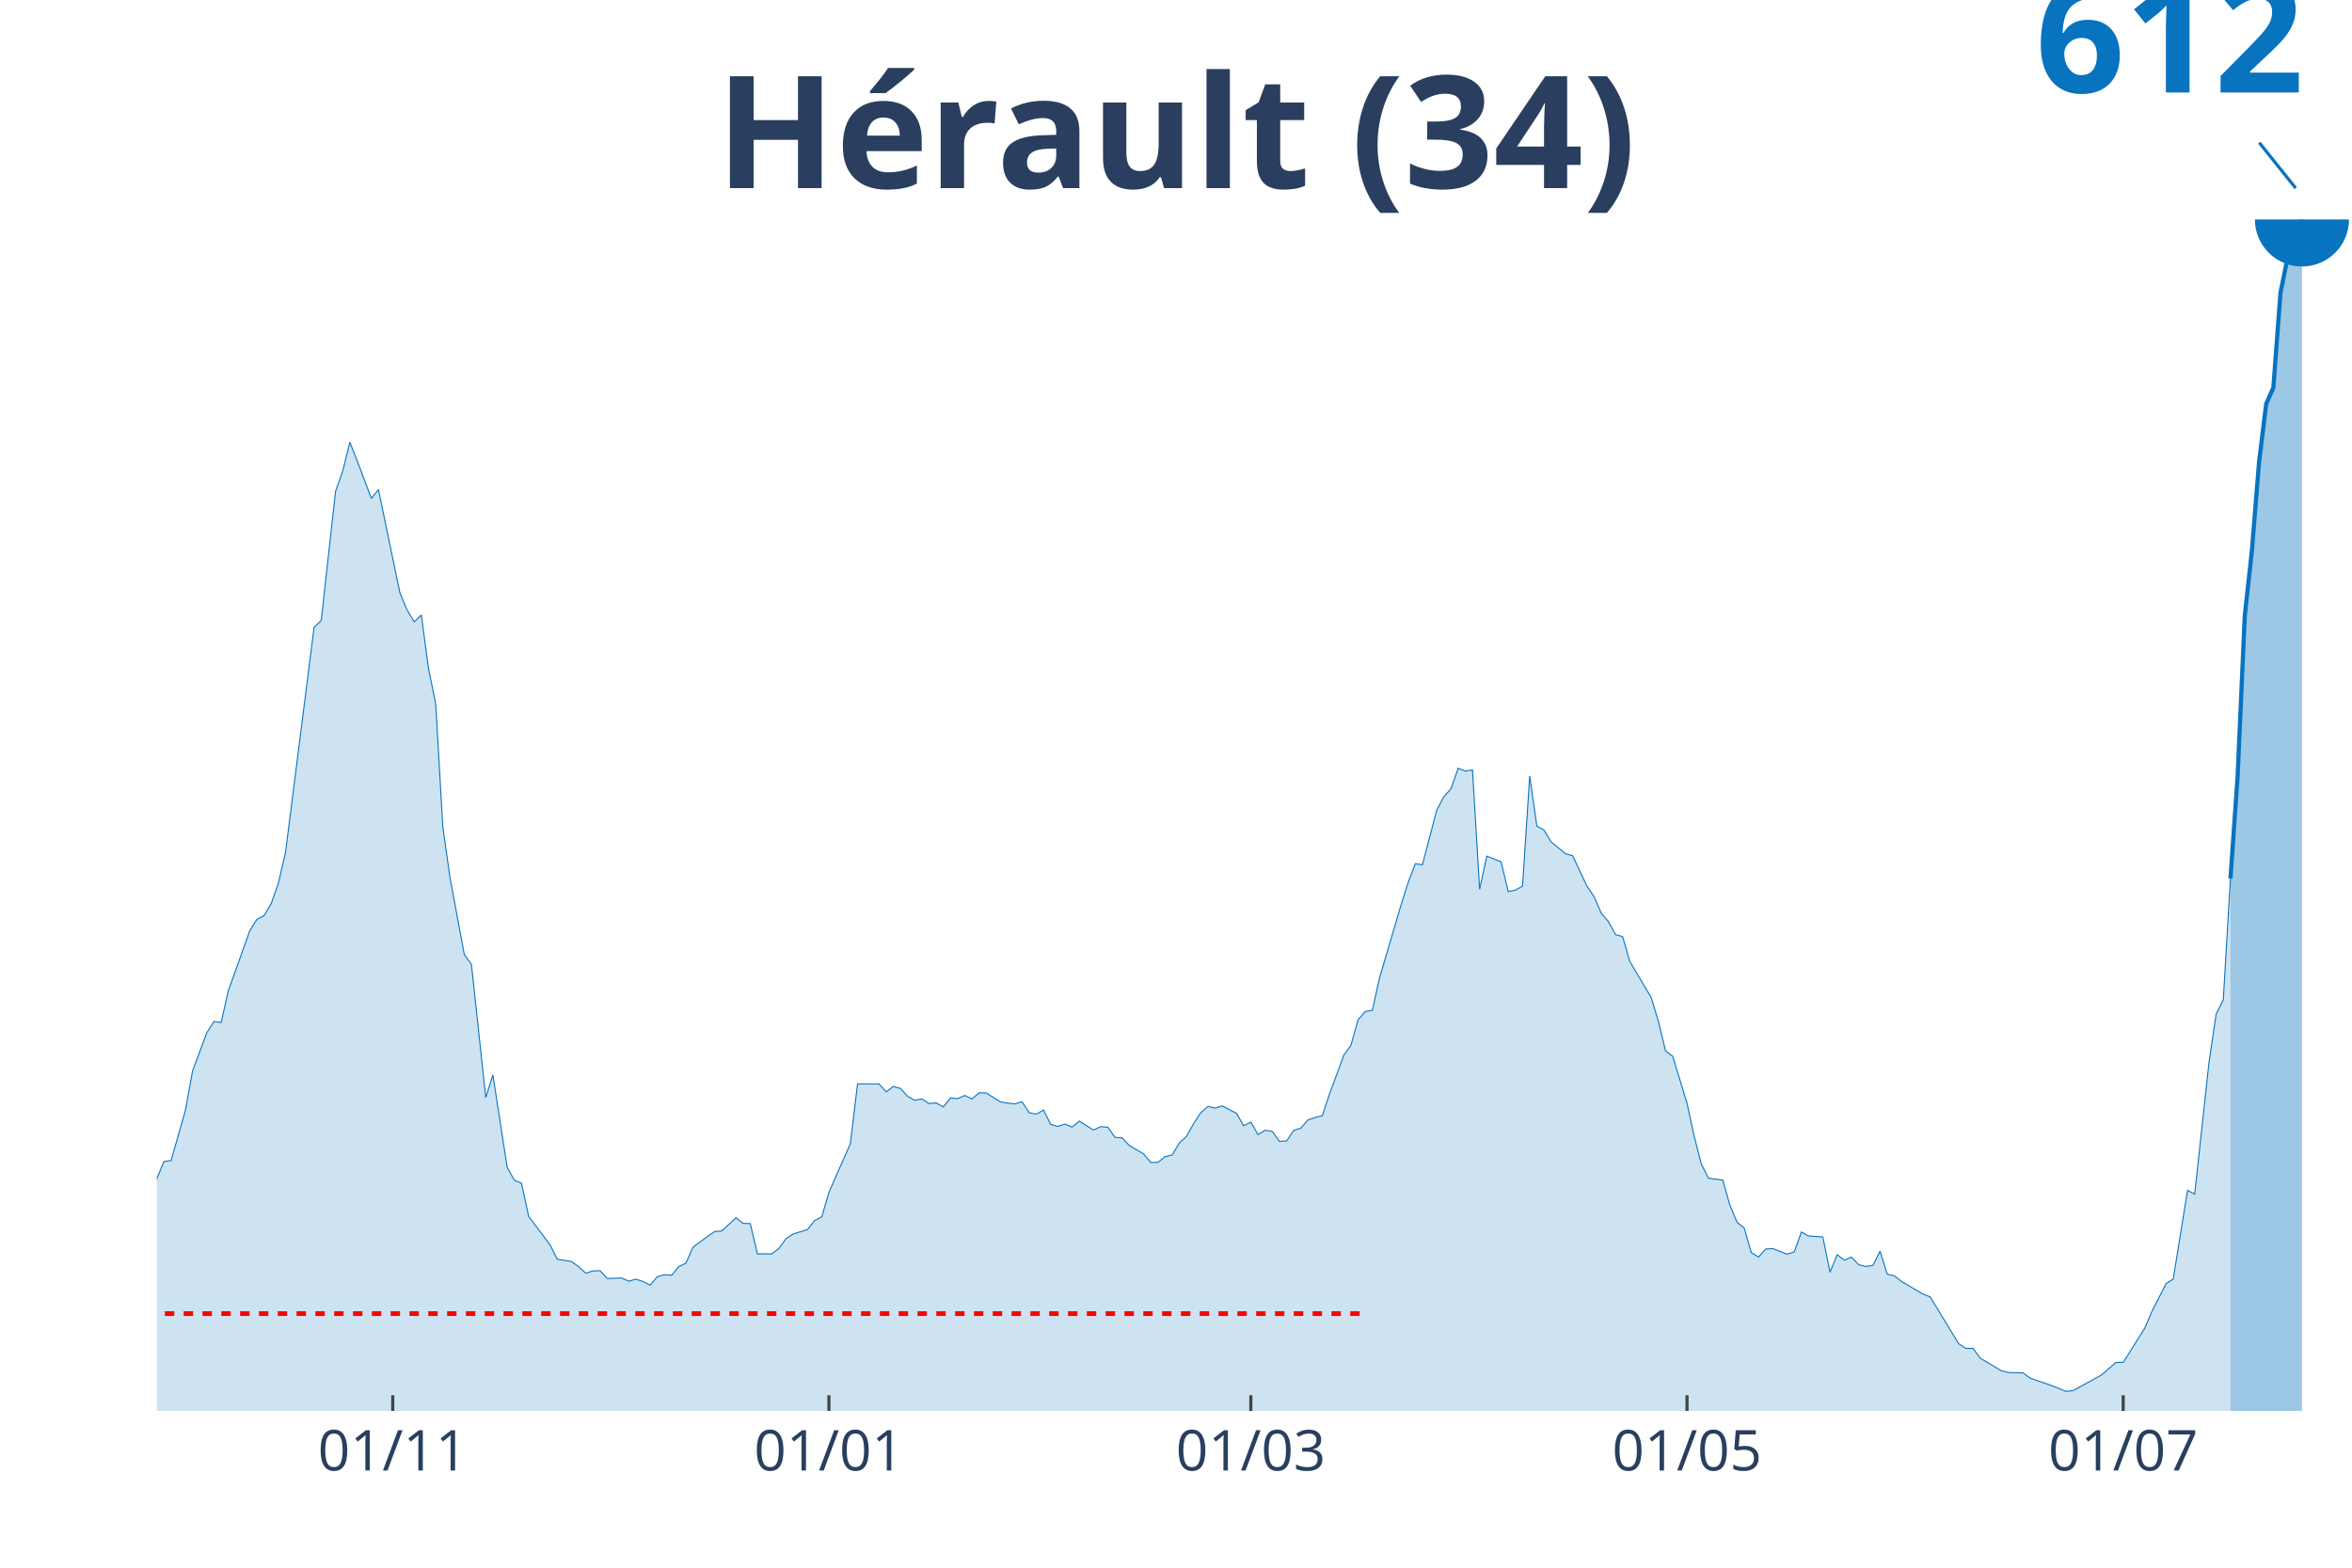
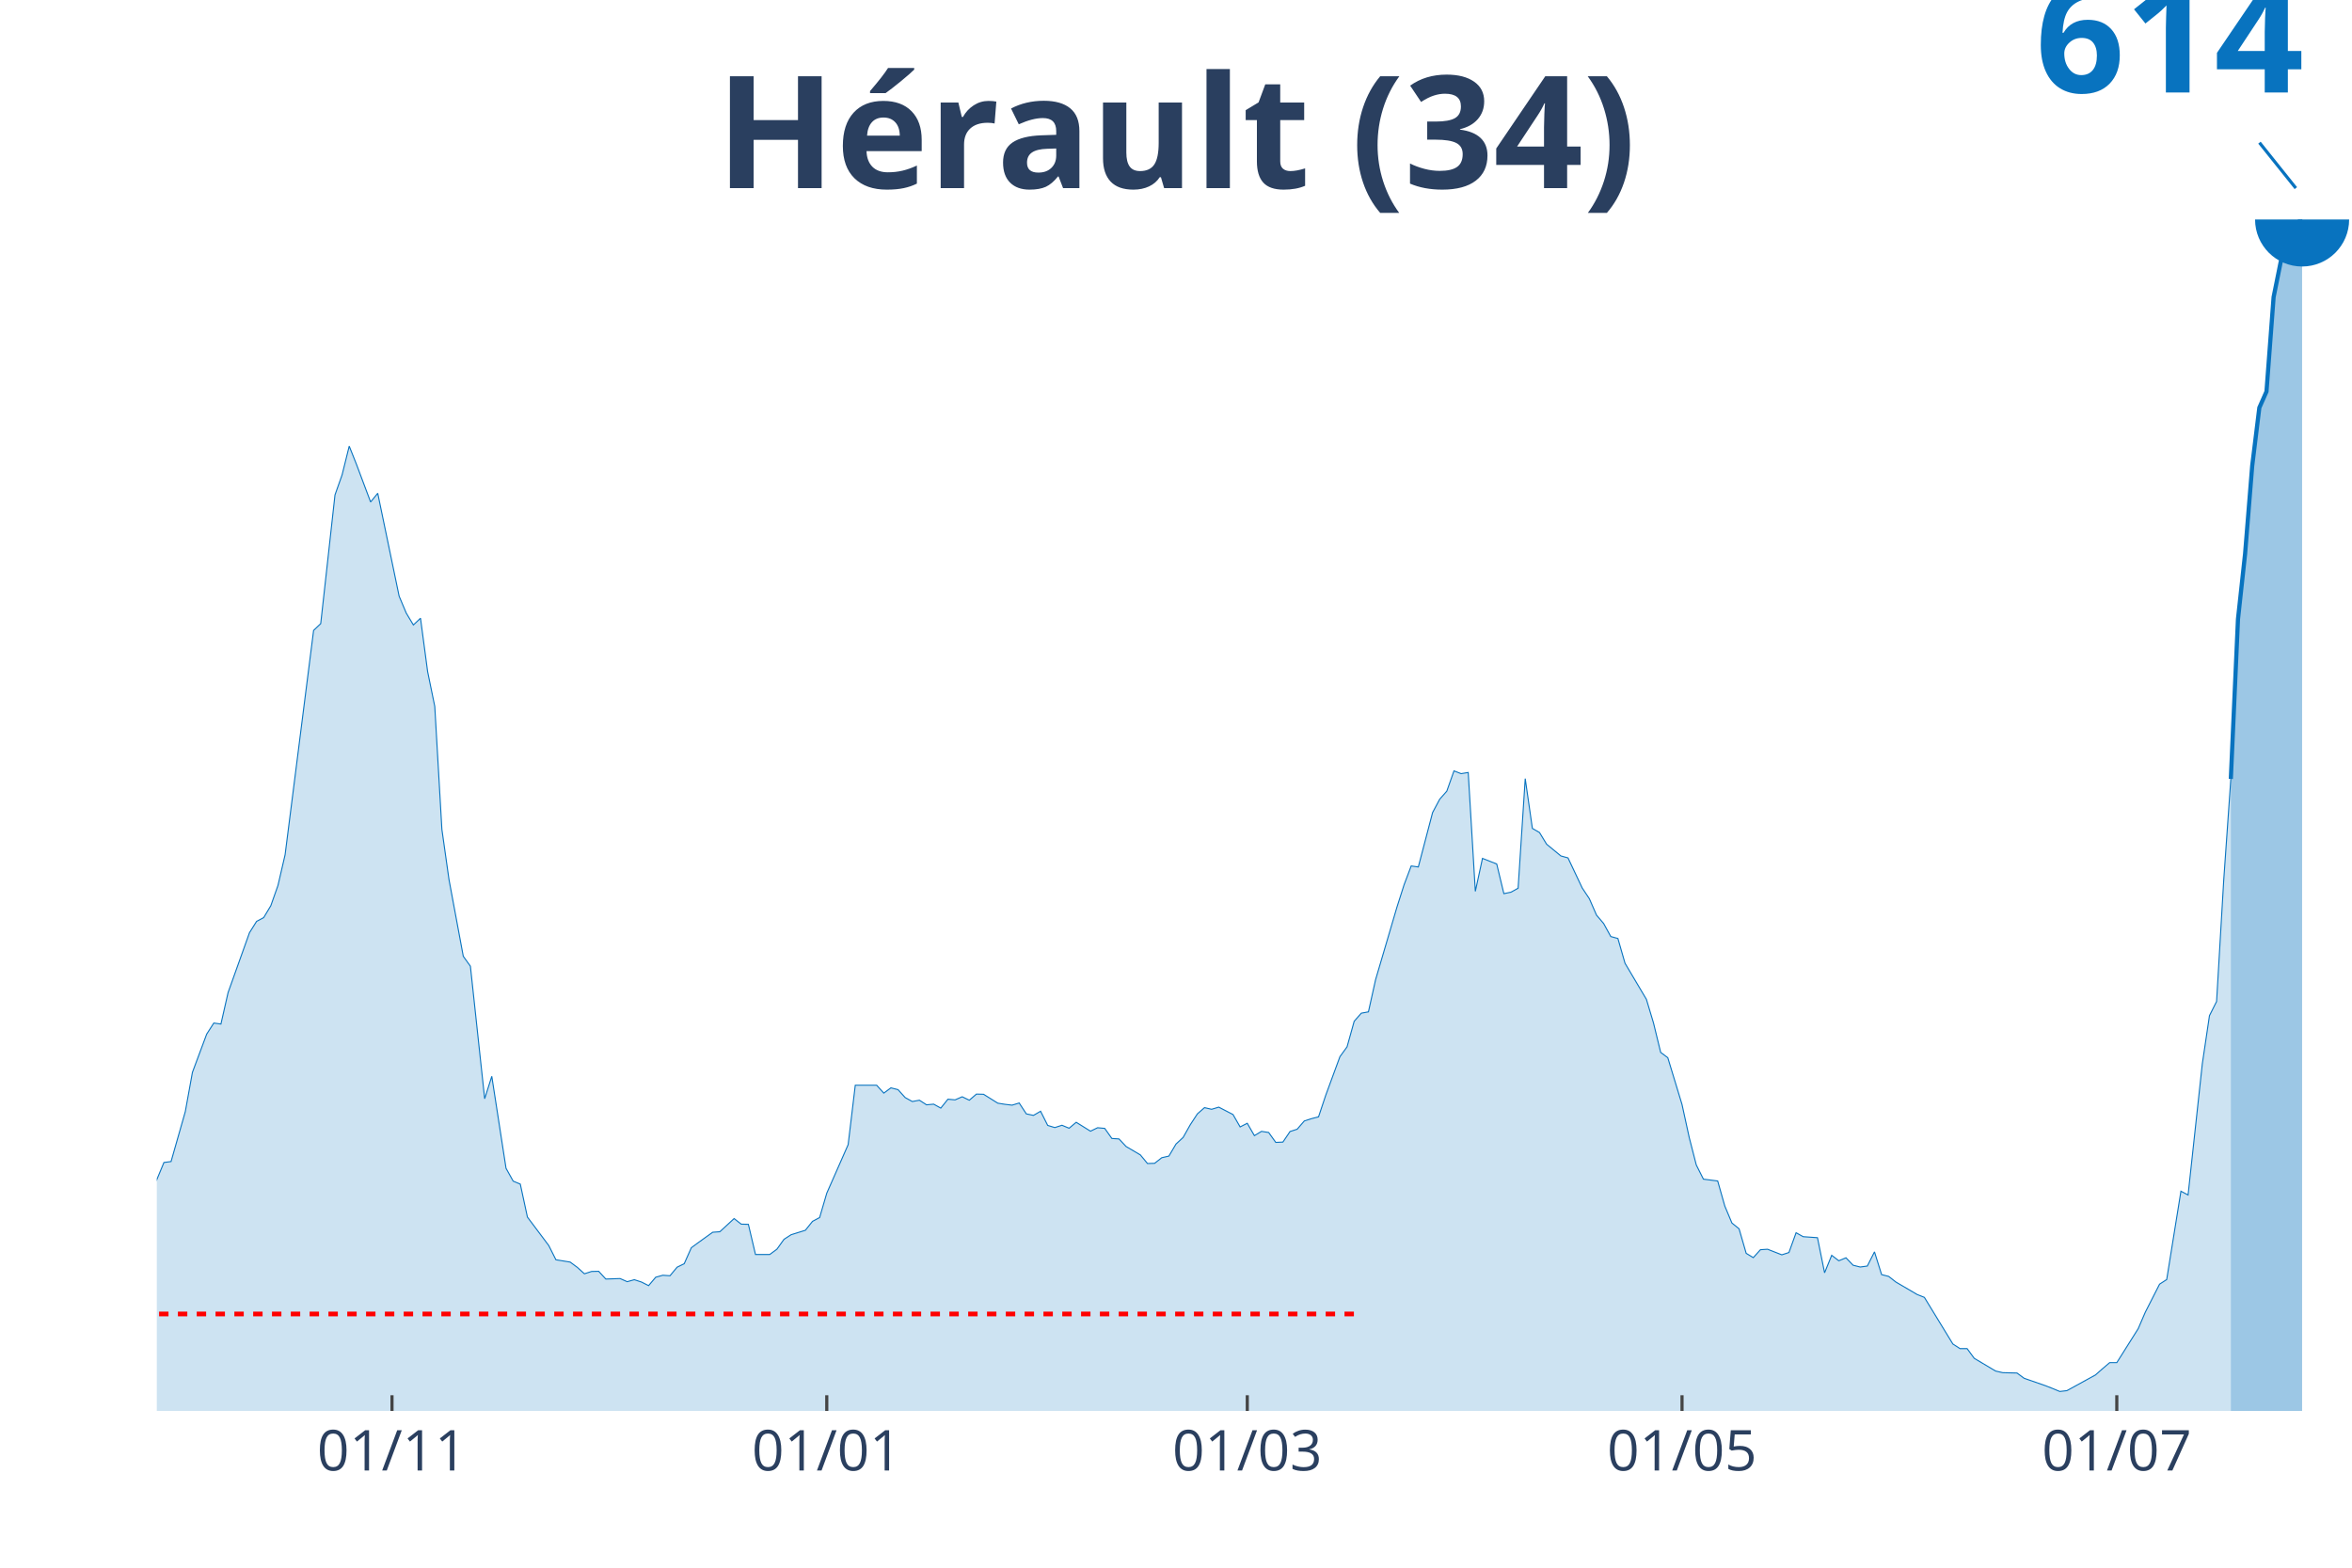
<svg xmlns="http://www.w3.org/2000/svg" class="main-svg" width="1125" height="750" style="" viewBox="0 0 750 500">
  <rect x="0" y="0" width="750" height="500" style="fill: rgb(0, 0, 0); fill-opacity: 0;" />
-   <defs id="defs-bdf5ae">
+   <defs id="defs-74b74a">
    <g class="clips">
-       <clipPath id="clipbdf5aexyplot" class="plotclip">
+       <clipPath id="clip74b74axyplot" class="plotclip">
        <rect width="700" height="380" />
      </clipPath>
-       <clipPath class="axesclip" id="clipbdf5aex">
+       <clipPath class="axesclip" id="clip74b74ax">
        <rect x="50" y="0" width="700" height="500" />
      </clipPath>
-       <clipPath class="axesclip" id="clipbdf5aey">
+       <clipPath class="axesclip" id="clip74b74ay">
        <rect x="0" y="70" width="750" height="380" />
      </clipPath>
-       <clipPath class="axesclip" id="clipbdf5aexy">
+       <clipPath class="axesclip" id="clip74b74axy">
        <rect x="50" y="70" width="700" height="380" />
      </clipPath>
    </g>
    <g class="gradients" />
  </defs>
  <g class="bglayer">
    <rect class="bg" x="50" y="70" width="700" height="380" style="fill: rgb(0, 0, 0); fill-opacity: 0; stroke-width: 0;" />
  </g>
  <g class="layer-below">
    <g class="imagelayer" />
    <g class="shapelayer" />
  </g>
  <g class="cartesianlayer">
    <g class="subplot xy">
      <g class="layer-subplot">
        <g class="shapelayer" />
        <g class="imagelayer" />
      </g>
      <g class="gridlayer">
        <g class="x">
-           <path class="xgrid crisp" transform="translate(125.24,0)" d="M0,70v380" style="stroke: rgb(255, 255, 255); stroke-opacity: 1; stroke-width: 1px;" />
-           <path class="xgrid crisp" transform="translate(264.33,0)" d="M0,70v380" style="stroke: rgb(255, 255, 255); stroke-opacity: 1; stroke-width: 1px;" />
-           <path class="xgrid crisp" transform="translate(398.86,0)" d="M0,70v380" style="stroke: rgb(255, 255, 255); stroke-opacity: 1; stroke-width: 1px;" />
-           <path class="xgrid crisp" transform="translate(537.95,0)" d="M0,70v380" style="stroke: rgb(255, 255, 255); stroke-opacity: 1; stroke-width: 1px;" />
-           <path class="xgrid crisp" transform="translate(677.04,0)" d="M0,70v380" style="stroke: rgb(255, 255, 255); stroke-opacity: 1; stroke-width: 1px;" />
+           <path class="xgrid crisp" transform="translate(125,0)" d="M0,70v380" style="stroke: rgb(255, 255, 255); stroke-opacity: 1; stroke-width: 1px;" />
+           <path class="xgrid crisp" transform="translate(263.64,0)" d="M0,70v380" style="stroke: rgb(255, 255, 255); stroke-opacity: 1; stroke-width: 1px;" />
+           <path class="xgrid crisp" transform="translate(397.73,0)" d="M0,70v380" style="stroke: rgb(255, 255, 255); stroke-opacity: 1; stroke-width: 1px;" />
+           <path class="xgrid crisp" transform="translate(536.36,0)" d="M0,70v380" style="stroke: rgb(255, 255, 255); stroke-opacity: 1; stroke-width: 1px;" />
+           <path class="xgrid crisp" transform="translate(675,0)" d="M0,70v380" style="stroke: rgb(255, 255, 255); stroke-opacity: 1; stroke-width: 1px;" />
        </g>
        <g class="y" />
      </g>
      <g class="zerolinelayer" />
      <path class="xlines-below" />
      <path class="ylines-below" />
      <g class="overlines-below" />
      <g class="xaxislayer-below" />
      <g class="yaxislayer-below" />
      <g class="overaxes-below" />
-       <g class="plot" transform="translate(50, 70)" clip-path="url('#clipbdf5aexyplot')">
+       <g class="plot" transform="translate(50, 70)" clip-path="url('#clip74b74axyplot')">
        <g class="scatterlayer mlayer">
-           <g class="trace scatter tracee17226" style="stroke-miterlimit: 2;">
+           <g class="trace scatter trace589874" style="stroke-miterlimit: 2;">
            <g class="fills">
              <g>
-                 <path class="js-fill" d="M661.24,380L-310.1,380L-310.1,377.2L-296.42,377.57L-294.14,378.26L-285.02,379.21L-282.74,379.26L-237.13,379.26L-234.85,379.31L-207.49,378.94L-205.21,378.84L-152.77,376.52L-150.49,376.09L-136.81,373.14L-134.53,373.4L-123.13,370.13L-120.85,368.65L-114.01,357.41L-111.73,354.24L-107.17,354.82L-104.89,347.27L-98.05,332.28L-95.77,328.69L-91.21,323.94L-88.93,324.1L-84.36,322.25L-82.08,323.1L-79.8,320.25L-77.52,320.88L-72.96,319.4L-70.68,320.88L-63.84,320.72L-61.56,321.51L-59.28,321.67L-57,320.25L-52.44,318.14L-50.16,317.98L-47.88,319.88L-45.6,319.19L-43.32,319.56L-41.04,318.66L-38.76,317.87L-36.48,318.56L-34.2,317.92L-31.92,314.7L-27.36,313.54L-25.08,313.97L-18.24,318.51L-15.96,320.99L-13.68,319.19L-11.4,319.35L-9.12,321.46L-6.84,320.25L-2.28,312.96L0,305.94L2.28,300.45L4.56,300.14L9.12,284.14L11.4,271.58L15.96,259.33L18.24,255.8L20.52,256.11L22.8,246.03L29.64,226.87L31.92,223.23L34.2,222.01L36.48,218.21L38.76,211.72L41.04,201.9L50.16,130.06L52.44,127.9L57,86.67L59.28,80.23L61.56,71.05L63.84,76.8L68.4,88.94L70.68,86.15L77.52,119.08L79.8,124.52L82.08,128.32L84.36,126.16L86.64,143.26L88.93,154.4L91.21,193.77L93.49,209.87L98.05,234.42L100.33,237.59L104.89,280.03L107.17,272.85L111.73,302.3L114.01,306.42L116.29,307.37L118.57,317.92L125.41,327.06L127.69,331.6L132.25,332.34L134.53,334.02L136.81,336.08L139.09,335.34L141.37,335.29L143.65,337.77L148.21,337.61L150.49,338.62L152.77,337.98L155.05,338.72L157.33,339.88L159.61,337.19L161.89,336.56L164.17,336.72L166.45,333.97L168.73,332.86L171.01,327.74L173.29,326.05L177.85,322.78L180.13,322.62L184.69,318.4L186.97,320.19L189.25,320.25L191.53,329.91L196.09,329.91L198.37,328.22L200.65,325.05L202.93,323.57L207.49,322.15L209.77,319.3L212.05,318.08L214.33,310.27L221.17,294.75L223.45,275.7L230.29,275.7L232.57,278.23L234.85,276.54L237.13,277.12L239.41,279.66L241.69,280.92L243.97,280.5L246.25,281.98L248.53,281.77L250.81,283.03L253.09,280.18L255.37,280.39L257.65,279.39L259.93,280.5L262.21,278.55L264.5,278.6L269.06,281.45L271.34,281.82L273.62,282.08L275.9,281.4L278.18,284.88L280.46,285.36L282.74,284.04L285.02,288.58L287.3,289.26L289.58,288.52L291.86,289.47L294.14,287.57L298.7,290.42L300.98,289.32L303.26,289.53L305.54,292.75L307.82,292.9L310.1,295.33L314.66,298.02L316.94,300.77L319.22,300.72L321.5,298.92L323.78,298.39L326.06,294.54L328.34,292.43L330.62,288.37L332.9,284.88L335.18,282.88L337.46,283.4L339.74,282.72L344.3,285.09L346.58,289.05L348.86,287.89L351.14,291.85L353.42,290.48L355.7,290.85L357.98,294.01L360.26,293.91L362.54,290.53L364.82,289.79L367.1,287.15L369.38,286.41L371.66,285.83L373.94,278.97L378.5,266.56L380.78,263.4L383.06,255.22L385.34,252.63L387.62,252.21L389.9,241.91L396.74,218.69L399.02,211.51L401.3,205.49L403.58,205.81L408.14,188.39L410.42,184.11L412.7,181.53L414.98,175.04L417.26,175.93L419.54,175.56L421.82,213.62L424.1,203.06L428.66,204.86L430.94,214.36L433.22,213.89L435.5,212.62L437.79,177.52L440.07,193.46L442.35,194.78L444.63,198.52L449.19,202.27L451.47,202.91L456.03,212.57L458.31,216L460.59,221.22L462.87,223.91L465.15,228.08L467.43,228.72L469.71,236.64L471.99,240.49L476.55,248.2L478.83,255.8L481.11,265.19L483.39,266.88L487.95,281.87L490.23,292.38L492.51,301.24L494.79,305.78L499.35,306.36L501.63,314.39L503.91,319.82L506.19,321.67L508.47,329.54L510.75,330.91L513.03,328.38L515.31,328.22L519.87,330.01L522.15,329.27L524.43,322.94L526.71,324.21L531.27,324.52L533.55,335.77L535.83,330.17L538.11,331.91L540.39,330.96L542.67,333.34L544.95,333.92L547.23,333.6L549.51,329.06L551.79,336.35L554.07,336.93L556.35,338.72L563.19,342.73L565.47,343.63L574.59,358.57L576.87,360.05L579.15,360.05L581.43,363.16L588.27,367.23L590.55,367.75L595.11,367.86L597.39,369.55L604.23,371.92L606.51,372.82L608.79,373.77L611.07,373.51L620.2,368.49L622.48,366.49L624.76,364.53L627.04,364.53L633.88,353.66L636.16,348.38L640.72,339.41L643,337.93L647.56,309.64L649.84,310.85L654.4,268.83L656.68,253.42L658.96,248.88L661.24,210.19" style="fill: rgb(8, 115, 191); fill-opacity: 0.2; stroke-width: 0;" />
+                 <path class="js-fill" d="M661.36,380L-309.09,380L-309.09,377.21L-295.45,377.58L-293.18,378.27L-284.09,379.21L-281.82,379.26L-236.36,379.26L-234.09,379.32L-206.82,378.95L-204.55,378.84L-152.27,376.53L-150,376.11L-136.36,373.17L-134.09,373.43L-122.73,370.17L-120.45,368.7L-113.64,357.5L-111.36,354.34L-106.82,354.92L-104.55,347.4L-97.73,332.47L-95.45,328.9L-90.91,324.17L-88.64,324.32L-84.09,322.48L-81.82,323.33L-79.55,320.49L-77.27,321.12L-72.73,319.65L-70.45,321.12L-63.64,320.96L-61.36,321.75L-59.09,321.91L-56.82,320.49L-52.27,318.38L-50,318.23L-47.73,320.12L-45.45,319.44L-43.18,319.8L-40.91,318.91L-38.64,318.12L-36.36,318.8L-34.09,318.17L-31.82,314.97L-27.27,313.81L-25,314.23L-18.18,318.75L-15.91,321.22L-13.64,319.44L-11.36,319.59L-9.09,321.7L-6.82,320.49L-2.27,313.23L0,306.24L2.27,300.77L4.55,300.46L9.09,284.53L11.36,272.01L15.91,259.82L18.18,256.29L20.45,256.61L22.73,246.57L29.55,227.48L31.82,223.86L34.09,222.65L36.36,218.86L38.64,212.4L40.91,202.62L50,131.07L52.27,128.91L56.82,87.85L59.09,81.44L61.36,72.29L63.64,78.02L68.18,90.11L70.45,87.32L77.27,120.13L79.55,125.55L81.82,129.33L84.09,127.17L86.36,144.21L88.64,155.3L90.91,194.52L93.18,210.56L97.73,235L100,238.16L104.55,280.43L106.82,273.28L111.36,302.61L113.64,306.71L115.91,307.66L118.18,318.17L125,327.27L127.27,331.79L131.82,332.53L134.09,334.21L136.36,336.26L138.64,335.52L140.91,335.47L143.18,337.94L147.73,337.78L150,338.78L152.27,338.15L154.55,338.89L156.82,340.04L159.09,337.36L161.36,336.73L163.64,336.89L165.91,334.16L168.18,333.05L170.45,327.95L172.73,326.27L177.27,323.01L179.55,322.85L184.09,318.65L186.36,320.43L188.64,320.49L190.91,330.11L195.45,330.11L197.73,328.43L200,325.27L202.27,323.8L206.82,322.38L209.09,319.54L211.36,318.33L213.64,310.55L220.45,295.09L222.73,276.12L229.55,276.12L231.82,278.64L234.09,276.96L236.36,277.53L238.64,280.06L240.91,281.32L243.18,280.9L245.45,282.37L247.73,282.16L250,283.42L252.27,280.58L254.55,280.79L256.82,279.8L259.09,280.9L261.36,278.95L263.64,279.01L268.18,281.85L270.45,282.21L272.73,282.48L275,281.79L277.27,285.26L279.55,285.74L281.82,284.42L284.09,288.94L286.36,289.63L288.64,288.89L290.91,289.84L293.18,287.94L297.73,290.78L300,289.68L302.27,289.89L304.55,293.1L306.82,293.25L309.09,295.67L313.64,298.35L315.91,301.09L318.18,301.03L320.45,299.25L322.73,298.72L325,294.88L327.27,292.78L329.55,288.73L331.82,285.26L334.09,283.27L336.36,283.79L338.64,283.11L343.18,285.47L345.45,289.42L347.73,288.26L350,292.2L352.27,290.84L354.55,291.2L356.82,294.36L359.09,294.25L361.36,290.89L363.64,290.15L365.91,287.52L368.18,286.79L370.45,286.21L372.73,279.37L377.27,267.02L379.55,263.87L381.82,255.72L384.09,253.14L386.36,252.72L388.64,242.47L395.45,219.34L397.73,212.19L400,206.19L402.27,206.51L406.82,189.16L409.09,184.9L411.36,182.32L413.64,175.86L415.91,176.75L418.18,176.38L420.45,214.29L422.73,203.77L427.27,205.56L429.55,215.02L431.82,214.55L434.09,213.29L436.36,178.33L438.64,194.21L440.91,195.52L443.18,199.25L447.73,202.99L450,203.62L454.55,213.24L456.82,216.65L459.09,221.86L461.36,224.54L463.64,228.69L465.91,229.32L468.18,237.21L470.45,241.05L475,248.72L477.27,256.29L479.55,265.65L481.82,267.34L486.36,282.27L488.64,292.73L490.91,301.56L493.18,306.08L497.73,306.66L500,314.65L502.27,320.07L504.55,321.91L506.82,329.74L509.09,331.11L511.36,328.58L513.64,328.43L518.18,330.21L520.45,329.48L522.73,323.17L525,324.43L529.55,324.75L531.82,335.94L534.09,330.37L536.36,332.11L538.64,331.16L540.91,333.53L543.18,334.1L545.45,333.79L547.73,329.27L550,336.52L552.27,337.1L554.55,338.89L561.36,342.88L563.64,343.78L572.73,358.66L575,360.13L577.27,360.13L579.55,363.23L586.36,367.28L588.64,367.8L593.18,367.91L595.45,369.59L602.27,371.96L604.55,372.85L606.82,373.8L609.09,373.53L618.18,368.54L620.45,366.54L622.73,364.6L625,364.6L631.82,353.77L634.09,348.51L638.64,339.57L640.91,338.1L645.45,309.92L647.73,311.13L652.27,269.28L654.55,253.93L656.82,249.41L659.09,210.82L661.36,178.43" style="fill: rgb(8, 115, 191); fill-opacity: 0.2; stroke-width: 0;" />
              </g>
            </g>
            <g class="errorbars" />
            <g class="lines">
-               <path class="js-line" d="M-310.1,377.2L-296.42,377.57L-294.14,378.26L-285.02,379.21L-282.74,379.26L-237.13,379.26L-234.85,379.31L-207.49,378.94L-205.21,378.84L-152.77,376.52L-150.49,376.09L-136.81,373.14L-134.53,373.4L-123.13,370.13L-120.85,368.65L-114.01,357.41L-111.73,354.24L-107.17,354.82L-104.89,347.27L-98.05,332.28L-95.77,328.69L-91.21,323.94L-88.93,324.1L-84.36,322.25L-82.08,323.1L-79.8,320.25L-77.52,320.88L-72.96,319.4L-70.68,320.88L-63.84,320.72L-61.56,321.51L-59.28,321.67L-57,320.25L-52.44,318.14L-50.16,317.98L-47.88,319.88L-45.6,319.19L-43.32,319.56L-41.04,318.66L-38.76,317.87L-36.48,318.56L-34.2,317.92L-31.92,314.7L-27.36,313.54L-25.08,313.97L-18.24,318.51L-15.96,320.99L-13.68,319.19L-11.4,319.35L-9.12,321.46L-6.84,320.25L-2.28,312.96L0,305.94L2.28,300.45L4.56,300.14L9.12,284.14L11.4,271.58L15.96,259.33L18.24,255.8L20.52,256.11L22.8,246.03L29.64,226.87L31.92,223.23L34.2,222.01L36.48,218.21L38.76,211.72L41.04,201.9L50.16,130.06L52.44,127.9L57,86.67L59.28,80.23L61.56,71.05L63.84,76.8L68.4,88.94L70.68,86.15L77.52,119.08L79.8,124.52L82.08,128.32L84.36,126.16L86.64,143.26L88.93,154.4L91.21,193.77L93.49,209.87L98.05,234.42L100.33,237.59L104.89,280.03L107.17,272.85L111.73,302.3L114.01,306.42L116.29,307.37L118.57,317.92L125.41,327.06L127.69,331.6L132.25,332.34L134.53,334.02L136.81,336.08L139.09,335.34L141.37,335.29L143.65,337.77L148.21,337.61L150.49,338.62L152.77,337.98L155.05,338.72L157.33,339.88L159.61,337.19L161.89,336.56L164.17,336.72L166.45,333.97L168.73,332.86L171.01,327.74L173.29,326.05L177.85,322.78L180.13,322.62L184.69,318.4L186.97,320.19L189.25,320.25L191.53,329.91L196.09,329.91L198.37,328.22L200.65,325.05L202.93,323.57L207.49,322.15L209.77,319.3L212.05,318.08L214.33,310.27L221.17,294.75L223.45,275.7L230.29,275.7L232.57,278.23L234.85,276.54L237.13,277.12L239.41,279.66L241.69,280.92L243.97,280.5L246.25,281.98L248.53,281.77L250.81,283.03L253.09,280.18L255.37,280.39L257.65,279.39L259.93,280.5L262.21,278.55L264.5,278.6L269.06,281.45L271.34,281.82L273.62,282.08L275.9,281.4L278.18,284.88L280.46,285.36L282.74,284.04L285.02,288.58L287.3,289.26L289.58,288.52L291.86,289.47L294.14,287.57L298.7,290.42L300.98,289.32L303.26,289.53L305.54,292.75L307.82,292.9L310.1,295.33L314.66,298.02L316.94,300.77L319.22,300.72L321.5,298.92L323.78,298.39L326.06,294.54L328.34,292.43L330.62,288.37L332.9,284.88L335.18,282.88L337.46,283.4L339.74,282.72L344.3,285.09L346.58,289.05L348.86,287.89L351.14,291.85L353.42,290.48L355.7,290.85L357.98,294.01L360.26,293.91L362.54,290.53L364.82,289.79L367.1,287.15L369.38,286.41L371.66,285.83L373.94,278.97L378.5,266.56L380.78,263.4L383.06,255.22L385.34,252.63L387.62,252.21L389.9,241.91L396.74,218.69L399.02,211.51L401.3,205.49L403.58,205.81L408.14,188.39L410.42,184.11L412.7,181.53L414.98,175.04L417.26,175.93L419.54,175.56L421.82,213.62L424.1,203.06L428.66,204.86L430.94,214.36L433.22,213.89L435.5,212.62L437.79,177.52L440.07,193.46L442.35,194.78L444.63,198.52L449.19,202.27L451.47,202.91L456.03,212.57L458.31,216L460.59,221.22L462.87,223.91L465.15,228.08L467.43,228.72L469.71,236.64L471.99,240.49L476.55,248.2L478.83,255.8L481.11,265.19L483.39,266.88L487.95,281.87L490.23,292.38L492.51,301.24L494.79,305.78L499.35,306.36L501.63,314.39L503.91,319.82L506.19,321.67L508.47,329.54L510.75,330.91L513.03,328.38L515.31,328.22L519.87,330.01L522.15,329.27L524.43,322.94L526.71,324.21L531.27,324.52L533.55,335.77L535.83,330.17L538.11,331.91L540.39,330.96L542.67,333.34L544.95,333.92L547.23,333.6L549.51,329.06L551.79,336.35L554.07,336.93L556.35,338.72L563.19,342.73L565.47,343.63L574.59,358.57L576.87,360.05L579.15,360.05L581.43,363.16L588.27,367.23L590.55,367.75L595.11,367.86L597.39,369.55L604.23,371.92L606.51,372.82L608.79,373.77L611.07,373.51L620.2,368.49L622.48,366.49L624.76,364.53L627.04,364.53L633.88,353.66L636.16,348.38L640.72,339.41L643,337.93L647.56,309.64L649.84,310.85L654.4,268.83L656.68,253.42L658.96,248.88L661.24,210.19" style="vector-effect: non-scaling-stroke; fill: none; stroke: rgb(8, 115, 191); stroke-opacity: 1; stroke-width: 0.5px; opacity: 1;" />
+               <path class="js-line" d="M-309.09,377.21L-295.45,377.58L-293.18,378.27L-284.09,379.21L-281.82,379.26L-236.36,379.26L-234.09,379.32L-206.82,378.95L-204.55,378.84L-152.27,376.53L-150,376.11L-136.36,373.17L-134.09,373.43L-122.73,370.17L-120.45,368.7L-113.64,357.5L-111.36,354.34L-106.82,354.92L-104.55,347.4L-97.73,332.47L-95.45,328.9L-90.91,324.17L-88.64,324.32L-84.09,322.48L-81.82,323.33L-79.55,320.49L-77.27,321.12L-72.73,319.65L-70.45,321.12L-63.64,320.96L-61.36,321.75L-59.09,321.91L-56.82,320.49L-52.27,318.38L-50,318.23L-47.73,320.12L-45.45,319.44L-43.18,319.8L-40.91,318.91L-38.64,318.12L-36.36,318.8L-34.09,318.17L-31.82,314.97L-27.27,313.81L-25,314.23L-18.18,318.75L-15.91,321.22L-13.64,319.44L-11.36,319.59L-9.09,321.7L-6.82,320.49L-2.27,313.23L0,306.24L2.27,300.77L4.55,300.46L9.09,284.53L11.36,272.01L15.91,259.82L18.18,256.29L20.45,256.61L22.73,246.57L29.55,227.48L31.82,223.86L34.09,222.65L36.36,218.86L38.64,212.4L40.91,202.62L50,131.07L52.27,128.91L56.82,87.85L59.09,81.44L61.36,72.29L63.64,78.02L68.18,90.11L70.45,87.32L77.27,120.13L79.55,125.55L81.82,129.33L84.09,127.17L86.36,144.21L88.64,155.3L90.91,194.52L93.18,210.56L97.73,235L100,238.16L104.55,280.43L106.82,273.28L111.36,302.61L113.64,306.71L115.91,307.66L118.18,318.17L125,327.27L127.27,331.79L131.82,332.53L134.09,334.21L136.36,336.26L138.64,335.52L140.91,335.47L143.18,337.94L147.73,337.78L150,338.78L152.27,338.15L154.55,338.89L156.82,340.04L159.09,337.36L161.36,336.73L163.64,336.89L165.91,334.16L168.18,333.05L170.45,327.95L172.73,326.27L177.27,323.01L179.55,322.85L184.09,318.65L186.36,320.43L188.64,320.49L190.91,330.11L195.45,330.11L197.73,328.43L200,325.27L202.27,323.8L206.82,322.38L209.09,319.54L211.36,318.33L213.64,310.55L220.45,295.09L222.73,276.12L229.55,276.12L231.82,278.64L234.09,276.96L236.36,277.53L238.64,280.06L240.91,281.32L243.18,280.9L245.45,282.37L247.73,282.16L250,283.42L252.27,280.58L254.55,280.79L256.82,279.8L259.09,280.9L261.36,278.95L263.64,279.01L268.18,281.85L270.45,282.21L272.73,282.48L275,281.79L277.27,285.26L279.55,285.74L281.82,284.42L284.09,288.94L286.36,289.63L288.64,288.89L290.91,289.84L293.18,287.94L297.73,290.78L300,289.68L302.27,289.89L304.55,293.1L306.82,293.25L309.09,295.67L313.64,298.35L315.91,301.09L318.18,301.03L320.45,299.25L322.73,298.72L325,294.88L327.27,292.78L329.55,288.73L331.82,285.26L334.09,283.27L336.36,283.79L338.64,283.11L343.18,285.47L345.45,289.42L347.73,288.26L350,292.2L352.27,290.84L354.55,291.2L356.82,294.36L359.09,294.25L361.36,290.89L363.64,290.15L365.91,287.52L368.18,286.79L370.45,286.21L372.73,279.37L377.27,267.02L379.55,263.87L381.82,255.72L384.09,253.14L386.36,252.72L388.64,242.47L395.45,219.34L397.73,212.19L400,206.19L402.27,206.51L406.82,189.16L409.09,184.9L411.36,182.32L413.64,175.86L415.91,176.75L418.18,176.38L420.45,214.29L422.73,203.77L427.27,205.56L429.55,215.02L431.82,214.55L434.09,213.29L436.36,178.33L438.64,194.21L440.91,195.52L443.18,199.25L447.73,202.99L450,203.62L454.55,213.24L456.82,216.65L459.09,221.86L461.36,224.54L463.64,228.69L465.91,229.32L468.18,237.21L470.45,241.05L475,248.72L477.27,256.29L479.55,265.65L481.82,267.34L486.36,282.27L488.64,292.73L490.91,301.56L493.18,306.08L497.73,306.66L500,314.65L502.27,320.07L504.55,321.91L506.82,329.74L509.09,331.11L511.36,328.58L513.64,328.43L518.18,330.21L520.45,329.48L522.73,323.17L525,324.43L529.55,324.75L531.82,335.94L534.09,330.37L536.36,332.11L538.64,331.16L540.91,333.53L543.18,334.1L545.45,333.79L547.73,329.27L550,336.52L552.27,337.1L554.55,338.89L561.36,342.88L563.64,343.78L572.73,358.66L575,360.13L577.27,360.13L579.55,363.23L586.36,367.28L588.64,367.8L593.18,367.91L595.45,369.59L602.27,371.96L604.55,372.85L606.82,373.8L609.09,373.53L618.18,368.54L620.45,366.54L622.73,364.6L625,364.6L631.82,353.77L634.09,348.51L638.64,339.57L640.91,338.1L645.45,309.92L647.73,311.13L652.27,269.28L654.55,253.93L656.82,249.41L659.09,210.82L661.36,178.43" style="vector-effect: non-scaling-stroke; fill: none; stroke: rgb(8, 115, 191); stroke-opacity: 1; stroke-width: 0.5px; opacity: 1;" />
            </g>
            <g class="points" />
            <g class="text" />
          </g>
-           <g class="trace scatter trace4d0dc5" style="stroke-miterlimit: 2;">
+           <g class="trace scatter trace419cce" style="stroke-miterlimit: 2;">
            <g class="fills">
              <g>
-                 <path class="js-fill" d="M684.04,380L661.24,380L661.24,210.19L663.52,177.67L665.8,126.53L668.08,105.57L670.36,77.38L672.64,58.8L674.92,53.63L677.2,23.33L679.48,12.09L681.76,8.6L684.04,0" style="fill: rgb(8, 115, 191); fill-opacity: 0.4; stroke-width: 0;" />
+                 <path class="js-fill" d="M684.09,380L661.36,380L661.36,178.43L663.64,127.49L665.91,106.62L668.18,78.54L670.45,60.04L672.73,54.89L675,24.76L677.27,13.51L679.55,10.04L681.82,1.52L684.09,0" style="fill: rgb(8, 115, 191); fill-opacity: 0.4; stroke-width: 0;" />
              </g>
            </g>
            <g class="errorbars" />
            <g class="lines">
-               <path class="js-line" d="M661.24,210.19L663.52,177.67L665.8,126.53L668.08,105.57L670.36,77.38L672.64,58.8L674.92,53.63L677.2,23.33L679.48,12.09L681.76,8.6L684.04,0" style="vector-effect: non-scaling-stroke; fill: none; stroke: rgb(8, 115, 191); stroke-opacity: 1; stroke-width: 2px; opacity: 1;" />
+               <path class="js-line" d="M661.36,178.43L663.64,127.49L665.91,106.62L668.18,78.54L670.45,60.04L672.73,54.89L675,24.76L677.27,13.51L679.55,10.04L681.82,1.52L684.09,0" style="vector-effect: non-scaling-stroke; fill: none; stroke: rgb(8, 115, 191); stroke-opacity: 1; stroke-width: 2px; opacity: 1;" />
            </g>
            <g class="points" />
            <g class="text" />
          </g>
-           <g class="trace scatter trace8bbf50" style="stroke-miterlimit: 2; opacity: 1;">
+           <g class="trace scatter trace371a2e" style="stroke-miterlimit: 2; opacity: 1;">
            <g class="fills" />
            <g class="errorbars" />
            <g class="lines" />
            <g class="points">
-               <path class="point" transform="translate(684.04,0)" d="M15,0A15,15 0 1,1 0,-15A15,15 0 0,1 15,0Z" style="opacity: 1; stroke-width: 0px; fill: rgb(8, 115, 191); fill-opacity: 1;" />
+               <path class="point" transform="translate(684.09,0)" d="M15,0A15,15 0 1,1 0,-15A15,15 0 0,1 15,0Z" style="opacity: 1; stroke-width: 0px; fill: rgb(8, 115, 191); fill-opacity: 1;" />
            </g>
            <g class="text" />
          </g>
        </g>
      </g>
      <g class="overplot" />
      <path class="xlines-above crisp" style="fill: none; stroke-width: 1px; stroke: rgb(0, 0, 0); stroke-opacity: 0;" d="" />
      <path class="ylines-above crisp" style="fill: none;" d="M0,0" />
      <g class="overlines-above" />
      <g class="xaxislayer-above">
-         <path class="xtick ticks crisp" d="M0,450v-5" transform="translate(125.24,0)" style="stroke: rgb(68, 68, 68); stroke-opacity: 1; stroke-width: 1px;" />
-         <path class="xtick ticks crisp" d="M0,450v-5" transform="translate(264.33,0)" style="stroke: rgb(68, 68, 68); stroke-opacity: 1; stroke-width: 1px;" />
-         <path class="xtick ticks crisp" d="M0,450v-5" transform="translate(398.86,0)" style="stroke: rgb(68, 68, 68); stroke-opacity: 1; stroke-width: 1px;" />
-         <path class="xtick ticks crisp" d="M0,450v-5" transform="translate(537.95,0)" style="stroke: rgb(68, 68, 68); stroke-opacity: 1; stroke-width: 1px;" />
-         <path class="xtick ticks crisp" d="M0,450v-5" transform="translate(677.04,0)" style="stroke: rgb(68, 68, 68); stroke-opacity: 1; stroke-width: 1px;" />
+         <path class="xtick ticks crisp" d="M0,450v-5" transform="translate(125,0)" style="stroke: rgb(68, 68, 68); stroke-opacity: 1; stroke-width: 1px;" />
+         <path class="xtick ticks crisp" d="M0,450v-5" transform="translate(263.64,0)" style="stroke: rgb(68, 68, 68); stroke-opacity: 1; stroke-width: 1px;" />
+         <path class="xtick ticks crisp" d="M0,450v-5" transform="translate(397.73,0)" style="stroke: rgb(68, 68, 68); stroke-opacity: 1; stroke-width: 1px;" />
+         <path class="xtick ticks crisp" d="M0,450v-5" transform="translate(536.36,0)" style="stroke: rgb(68, 68, 68); stroke-opacity: 1; stroke-width: 1px;" />
+         <path class="xtick ticks crisp" d="M0,450v-5" transform="translate(675,0)" style="stroke: rgb(68, 68, 68); stroke-opacity: 1; stroke-width: 1px;" />
        <g class="xtick">
-           <text text-anchor="middle" x="0" y="469" transform="translate(125.24,0)" style="font-family: 'Open Sans', verdana, arial, sans-serif; font-size: 18px; fill: rgb(42, 63, 95); fill-opacity: 1; white-space: pre;">01/11</text>
+           <text text-anchor="middle" x="0" y="469" transform="translate(125,0)" style="font-family: 'Open Sans', verdana, arial, sans-serif; font-size: 18px; fill: rgb(42, 63, 95); fill-opacity: 1; white-space: pre;">01/11</text>
        </g>
        <g class="xtick">
-           <text text-anchor="middle" x="0" y="469" transform="translate(264.33,0)" style="font-family: 'Open Sans', verdana, arial, sans-serif; font-size: 18px; fill: rgb(42, 63, 95); fill-opacity: 1; white-space: pre;">01/01</text>
+           <text text-anchor="middle" x="0" y="469" transform="translate(263.64,0)" style="font-family: 'Open Sans', verdana, arial, sans-serif; font-size: 18px; fill: rgb(42, 63, 95); fill-opacity: 1; white-space: pre;">01/01</text>
        </g>
        <g class="xtick">
-           <text text-anchor="middle" x="0" y="469" transform="translate(398.86,0)" style="font-family: 'Open Sans', verdana, arial, sans-serif; font-size: 18px; fill: rgb(42, 63, 95); fill-opacity: 1; white-space: pre;">01/03</text>
+           <text text-anchor="middle" x="0" y="469" transform="translate(397.73,0)" style="font-family: 'Open Sans', verdana, arial, sans-serif; font-size: 18px; fill: rgb(42, 63, 95); fill-opacity: 1; white-space: pre;">01/03</text>
        </g>
        <g class="xtick">
-           <text text-anchor="middle" x="0" y="469" transform="translate(537.95,0)" style="font-family: 'Open Sans', verdana, arial, sans-serif; font-size: 18px; fill: rgb(42, 63, 95); fill-opacity: 1; white-space: pre;">01/05</text>
+           <text text-anchor="middle" x="0" y="469" transform="translate(536.36,0)" style="font-family: 'Open Sans', verdana, arial, sans-serif; font-size: 18px; fill: rgb(42, 63, 95); fill-opacity: 1; white-space: pre;">01/05</text>
        </g>
        <g class="xtick">
-           <text text-anchor="middle" x="0" y="469" transform="translate(677.04,0)" style="font-family: 'Open Sans', verdana, arial, sans-serif; font-size: 18px; fill: rgb(42, 63, 95); fill-opacity: 1; white-space: pre;">01/07</text>
+           <text text-anchor="middle" x="0" y="469" transform="translate(675,0)" style="font-family: 'Open Sans', verdana, arial, sans-serif; font-size: 18px; fill: rgb(42, 63, 95); fill-opacity: 1; white-space: pre;">01/07</text>
        </g>
      </g>
      <g class="yaxislayer-above" />
      <g class="overaxes-above" />
    </g>
  </g>
  <g class="polarlayer" />
  <g class="ternarylayer" />
  <g class="geolayer" />
  <g class="funnelarealayer" />
  <g class="pielayer" />
  <g class="treemaplayer" />
  <g class="sunburstlayer" />
  <g class="glimages" />
-   <defs id="topdefs-bdf5ae">
+   <defs id="topdefs-74b74a">
    <g class="clips" />
  </defs>
  <g class="layer-above">
    <g class="imagelayer" />
    <g class="shapelayer">
-       <path data-index="0" fill-rule="evenodd" d="M-1231.43,418.96L435.34,418.96" clip-path="url('#clipbdf5aexy')" style="opacity: 1; stroke: rgb(255, 0, 0); stroke-opacity: 1; fill: rgb(0, 0, 0); fill-opacity: 0; stroke-dasharray: 3px, 3px; stroke-width: 1.5px;" />
+       <path data-index="0" fill-rule="evenodd" d="M-1227.27,419.08L434.09,419.08" clip-path="url('#clip74b74axy')" style="opacity: 1; stroke: rgb(255, 0, 0); stroke-opacity: 1; fill: rgb(0, 0, 0); fill-opacity: 0; stroke-dasharray: 3px, 3px; stroke-width: 1.5px;" />
    </g>
  </g>
  <g class="infolayer">
    <g class="g-gtitle">
      <text class="gtitle" x="375" y="25" text-anchor="middle" dy="0.7em" style="font-family: 'Open Sans', verdana, arial, sans-serif; font-size: 50px; fill: rgb(42, 63, 95); opacity: 1; font-weight: normal; white-space: pre;">
        <tspan style="font-weight:bold">Hérault (34)</tspan>
      </text>
    </g>
    <g class="g-xtitle" />
    <g class="annotation" data-index="0" style="opacity: 1;">
-       <g class="annotation-text-g" transform="rotate(0,692.04,10)">
+       <g class="annotation-text-g" transform="rotate(0,692.09,10)">
        <g class="cursor-pointer" transform="translate(634, -26)">
          <rect class="bg" x="0.5" y="0.5" width="115" height="71" style="stroke-width: 1px; stroke: rgb(0, 0, 0); stroke-opacity: 0; fill: rgb(255, 255, 255); fill-opacity: 0.6;" />
          <text class="annotation-text" text-anchor="middle" x="57.812" y="55.5" style="font-family: 'Open Sans', verdana, arial, sans-serif; font-size: 50px; fill: rgb(8, 115, 191); fill-opacity: 1; white-space: pre;">
-             <tspan style="font-weight:bold">612 </tspan>
+             <tspan style="font-weight:bold">614 </tspan>
          </text>
        </g>
      </g>
      <g class="annotation-arrow-g" style="opacity: 1;">
-         <path d="M720.44,45.5L732.04,60" style="stroke-width: 1px; stroke: rgb(8, 115, 191); stroke-opacity: 1; stroke-dasharray: 0px, 0px, 18.569px, 18.569px;" />
+         <path d="M720.49,45.5L732.09,60" style="stroke-width: 1px; stroke: rgb(8, 115, 191); stroke-opacity: 1; stroke-dasharray: 0px, 0px, 18.569px, 18.569px;" />
      </g>
    </g>
  </g>
</svg>
